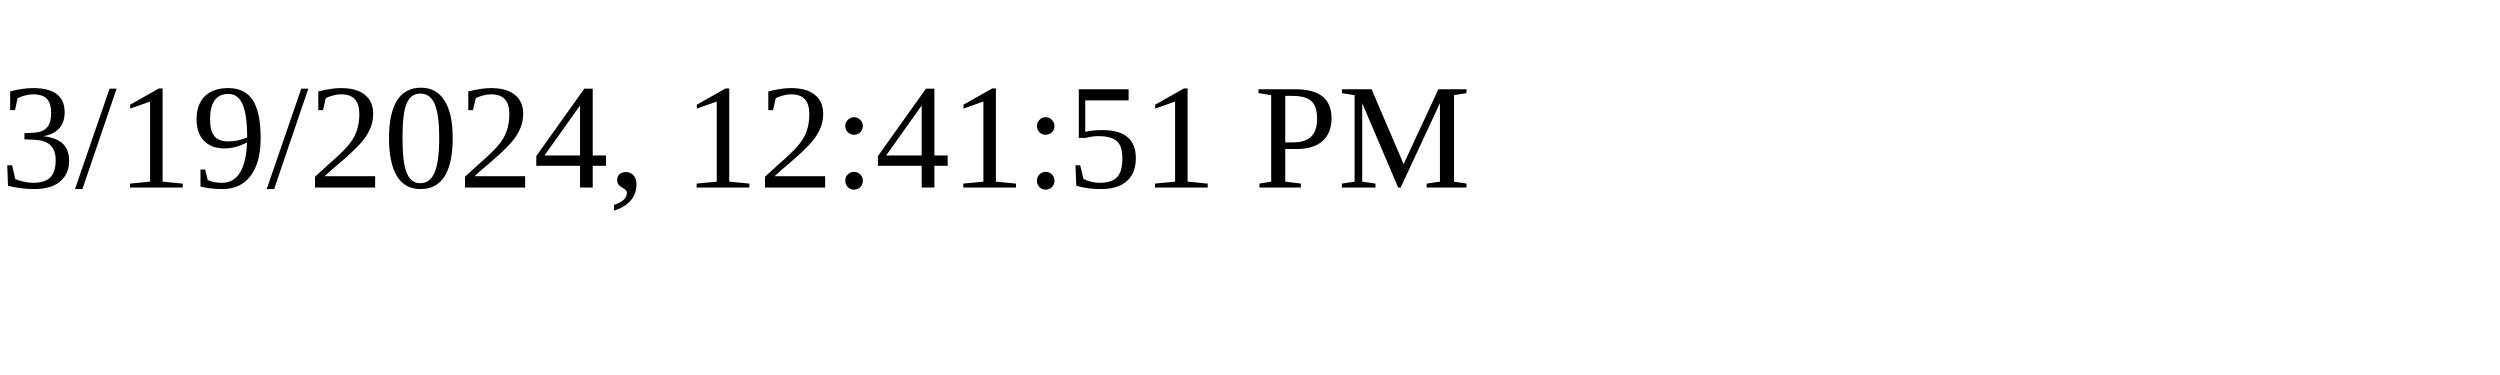
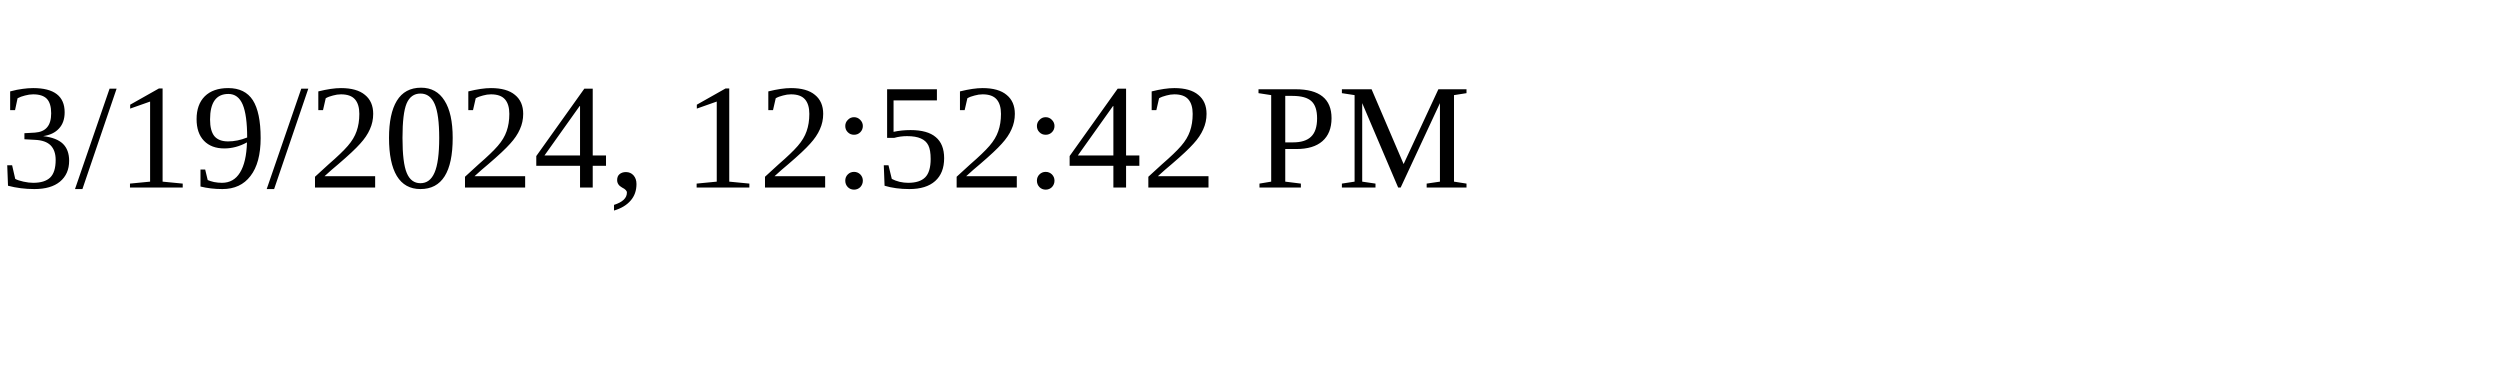
<svg xmlns="http://www.w3.org/2000/svg" height="30" width="200">
-   <text x="0" y="15">3/19/2024, 12:41:51 PM</text>
+   <text x="0" y="15">3/19/2024, 12:52:42 PM</text>
</svg>
